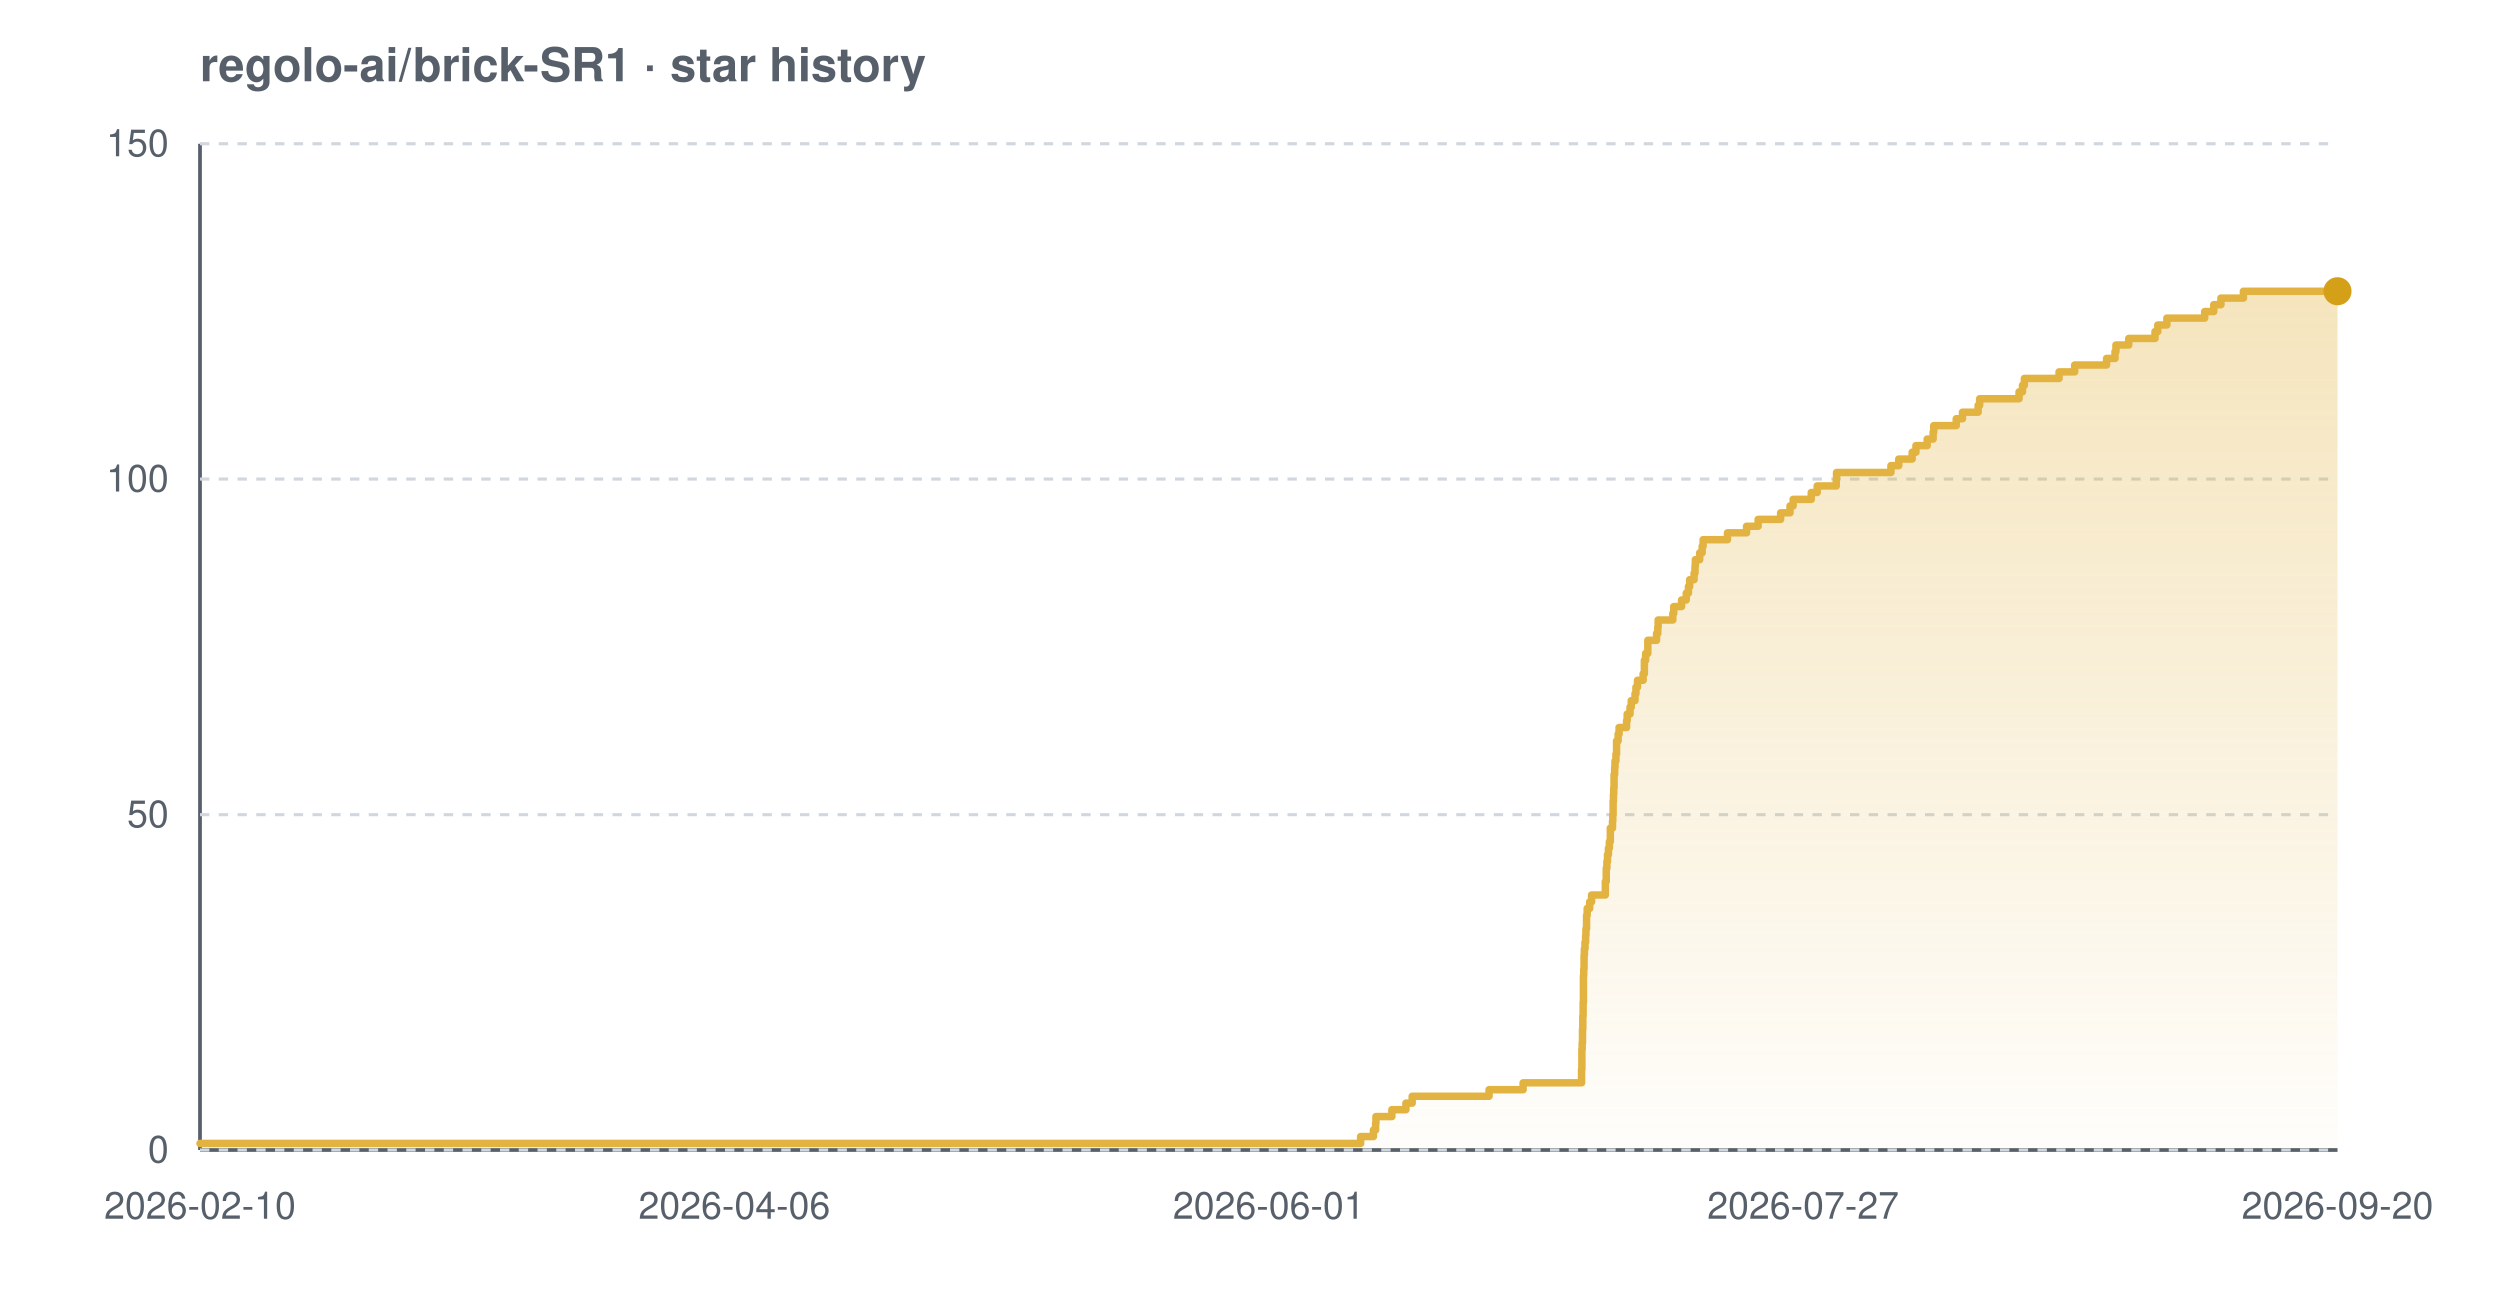
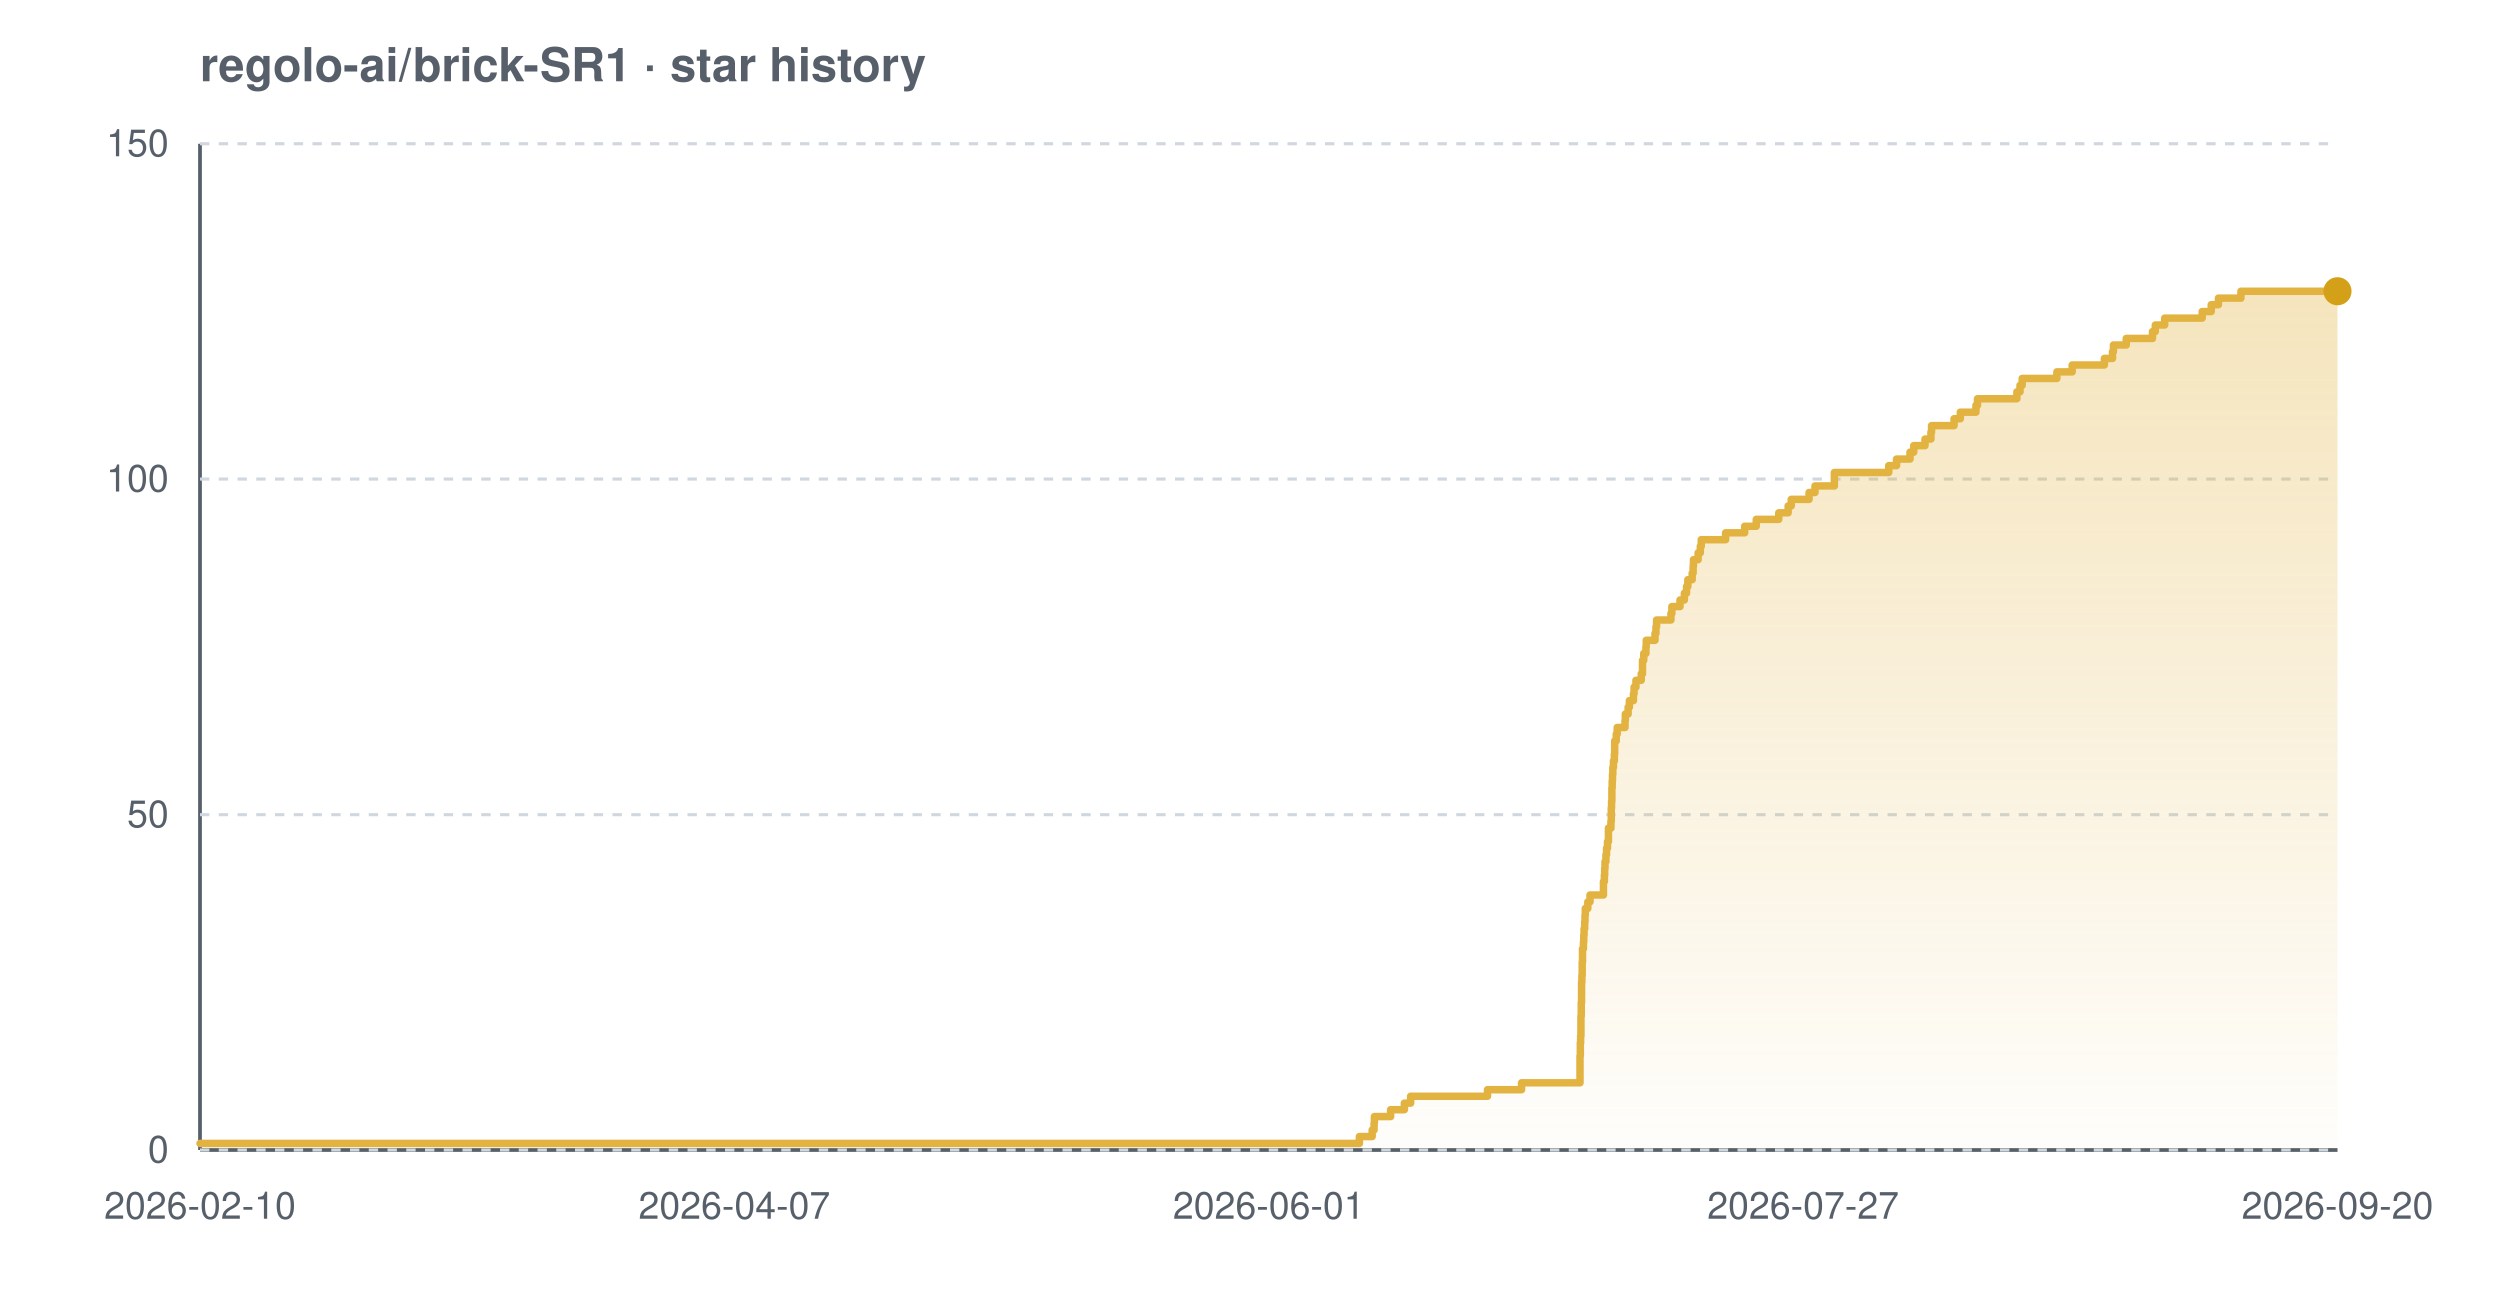
<svg xmlns="http://www.w3.org/2000/svg" width="800" height="420" viewBox="0 0 800 420" font-family="-apple-system,BlinkMacSystemFont,'Segoe UI',Helvetica,Arial,sans-serif" role="img" aria-label="Star history chart for regolo-ai/brick-SR1">
  <defs>
    <linearGradient id="grad-light" x1="0" y1="0" x2="0" y2="1">
      <stop offset="0%" stop-color="#e3b341" stop-opacity="0.35" />
      <stop offset="100%" stop-color="#e3b341" stop-opacity="0.02" />
    </linearGradient>
  </defs>
  <text x="64" y="26" font-size="15" font-weight="600" fill="#57606a">regolo-ai/brick-SR1 · star history</text>
  <line x1="64" y1="368" x2="748" y2="368" stroke="#57606a" stroke-width="1.2" />
  <line x1="64" y1="46" x2="64" y2="368" stroke="#57606a" stroke-width="1.2" />
  <line x1="64" y1="368.0" x2="748" y2="368.0" stroke="#d0d7de" stroke-width="1" stroke-dasharray="3 3" />
  <line x1="64" y1="260.7" x2="748" y2="260.7" stroke="#d0d7de" stroke-width="1" stroke-dasharray="3 3" />
  <line x1="64" y1="153.3" x2="748" y2="153.3" stroke="#d0d7de" stroke-width="1" stroke-dasharray="3 3" />
  <line x1="64" y1="46.0" x2="748" y2="46.0" stroke="#d0d7de" stroke-width="1" stroke-dasharray="3 3" />
-   <path d="M 64.0 365.9 L 435.4 365.9 L 435.4 363.7 L 439.5 363.7 L 439.5 361.6 L 440.2 361.6 L 440.2 359.4 L 440.3 359.4 L 440.3 357.3 L 445.4 357.3 L 445.4 355.1 L 449.9 355.1 L 449.9 353.0 L 451.9 353.0 L 451.9 350.8 L 476.5 350.8 L 476.5 348.7 L 487.4 348.7 L 487.4 346.5 L 506.1 346.5 L 506.1 344.4 L 506.1 344.4 L 506.1 342.2 L 506.2 342.2 L 506.2 340.1 L 506.2 340.1 L 506.2 337.9 L 506.2 337.9 L 506.2 335.8 L 506.3 335.8 L 506.3 333.7 L 506.4 333.7 L 506.4 331.5 L 506.4 331.5 L 506.4 329.4 L 506.5 329.4 L 506.5 327.2 L 506.5 327.2 L 506.5 325.1 L 506.6 325.1 L 506.6 322.9 L 506.6 322.9 L 506.6 320.8 L 506.7 320.8 L 506.7 318.6 L 506.7 318.6 L 506.7 316.5 L 506.7 316.5 L 506.7 314.3 L 506.7 314.3 L 506.7 312.2 L 506.8 312.2 L 506.8 310.0 L 506.9 310.0 L 506.9 307.9 L 506.9 307.9 L 506.9 305.7 L 507.0 305.7 L 507.0 303.6 L 507.2 303.6 L 507.2 301.5 L 507.4 301.5 L 507.4 299.3 L 507.5 299.3 L 507.5 297.2 L 507.7 297.2 L 507.7 295.0 L 507.7 295.0 L 507.7 292.9 L 507.9 292.9 L 507.9 290.7 L 508.7 290.7 L 508.7 288.6 L 509.3 288.6 L 509.3 286.4 L 513.7 286.4 L 513.7 284.3 L 513.7 284.3 L 513.7 282.1 L 514.0 282.1 L 514.0 280.0 L 514.0 280.0 L 514.0 277.8 L 514.2 277.8 L 514.2 275.7 L 514.4 275.7 L 514.4 273.5 L 514.7 273.5 L 514.7 271.4 L 515.0 271.4 L 515.0 269.3 L 515.3 269.3 L 515.3 267.1 L 515.3 267.1 L 515.3 265.0 L 516.0 265.0 L 516.0 262.8 L 516.1 262.8 L 516.1 260.7 L 516.2 260.7 L 516.2 258.5 L 516.2 258.5 L 516.2 256.4 L 516.3 256.4 L 516.3 254.2 L 516.4 254.2 L 516.4 252.1 L 516.5 252.1 L 516.5 249.9 L 516.5 249.9 L 516.5 247.8 L 516.7 247.8 L 516.7 245.6 L 516.8 245.6 L 516.8 243.5 L 517.1 243.5 L 517.1 241.3 L 517.3 241.3 L 517.3 239.2 L 517.3 239.2 L 517.3 237.1 L 517.8 237.1 L 517.8 234.9 L 518.1 234.9 L 518.1 232.8 L 520.5 232.8 L 520.5 230.6 L 520.7 230.6 L 520.7 228.5 L 521.6 228.5 L 521.6 226.3 L 522.0 226.3 L 522.0 224.2 L 523.2 224.2 L 523.2 222.0 L 523.5 222.0 L 523.5 219.9 L 524.0 219.9 L 524.0 217.7 L 525.8 217.7 L 525.8 215.6 L 526.2 215.6 L 526.2 213.4 L 526.2 213.4 L 526.2 211.3 L 526.6 211.3 L 526.6 209.1 L 527.3 209.1 L 527.3 207.0 L 527.3 207.0 L 527.3 204.9 L 530.1 204.9 L 530.1 202.7 L 530.5 202.7 L 530.5 200.6 L 530.6 200.6 L 530.6 198.4 L 535.3 198.4 L 535.3 196.3 L 535.6 196.3 L 535.6 194.1 L 538.1 194.1 L 538.1 192.0 L 539.6 192.0 L 539.6 189.8 L 540.3 189.8 L 540.3 187.7 L 540.7 187.7 L 540.7 185.5 L 542.1 185.5 L 542.1 183.4 L 542.4 183.4 L 542.4 181.2 L 542.5 181.2 L 542.5 179.1 L 543.9 179.1 L 543.9 176.9 L 544.7 176.9 L 544.7 174.8 L 545.0 174.8 L 545.0 172.7 L 552.8 172.7 L 552.8 170.5 L 558.9 170.5 L 558.9 168.4 L 562.6 168.4 L 562.6 166.2 L 569.8 166.2 L 569.8 164.1 L 572.8 164.1 L 572.8 161.9 L 573.8 161.9 L 573.8 159.8 L 579.6 159.8 L 579.6 157.6 L 581.5 157.6 L 581.5 155.5 L 587.6 155.5 L 587.6 153.3 L 587.7 153.3 L 587.7 151.2 L 605.1 151.2 L 605.1 149.0 L 607.6 149.0 L 607.6 146.9 L 611.9 146.9 L 611.9 144.7 L 613.1 144.7 L 613.1 142.6 L 616.7 142.6 L 616.7 140.5 L 618.6 140.5 L 618.6 138.3 L 618.8 138.3 L 618.8 136.2 L 626.0 136.2 L 626.0 134.0 L 628.0 134.0 L 628.0 131.9 L 633.0 131.9 L 633.0 129.7 L 633.5 129.7 L 633.5 127.6 L 646.1 127.6 L 646.1 125.4 L 647.2 125.4 L 647.2 123.3 L 647.8 123.3 L 647.8 121.1 L 658.9 121.1 L 658.9 119.0 L 663.9 119.0 L 663.9 116.8 L 674.1 116.8 L 674.1 114.7 L 676.8 114.7 L 676.8 112.5 L 677.1 112.5 L 677.1 110.4 L 681.2 110.4 L 681.2 108.3 L 689.6 108.3 L 689.6 106.1 L 690.5 106.1 L 690.5 104.0 L 693.4 104.0 L 693.4 101.8 L 705.5 101.8 L 705.5 99.7 L 708.4 99.7 L 708.4 97.5 L 710.7 97.5 L 710.7 95.4 L 717.9 95.4 L 717.9 93.2 L 748.0 93.2 L 748.0 93.2 L 748.0 368.0 L 64.0 368.0 Z" fill="url(#grad-light)" />
-   <path d="M 64.0 365.9 L 435.4 365.9 L 435.4 363.7 L 439.5 363.7 L 439.5 361.6 L 440.2 361.6 L 440.2 359.4 L 440.3 359.4 L 440.3 357.3 L 445.4 357.3 L 445.4 355.1 L 449.9 355.1 L 449.9 353.0 L 451.9 353.0 L 451.9 350.8 L 476.5 350.8 L 476.5 348.7 L 487.4 348.7 L 487.4 346.5 L 506.1 346.5 L 506.1 344.4 L 506.1 344.4 L 506.1 342.2 L 506.2 342.2 L 506.2 340.1 L 506.2 340.1 L 506.2 337.9 L 506.2 337.9 L 506.2 335.8 L 506.3 335.8 L 506.3 333.7 L 506.4 333.7 L 506.4 331.5 L 506.4 331.5 L 506.4 329.4 L 506.5 329.4 L 506.5 327.2 L 506.5 327.2 L 506.5 325.1 L 506.6 325.1 L 506.6 322.9 L 506.6 322.9 L 506.6 320.8 L 506.7 320.8 L 506.7 318.6 L 506.7 318.6 L 506.7 316.5 L 506.7 316.5 L 506.7 314.3 L 506.7 314.3 L 506.7 312.2 L 506.8 312.2 L 506.8 310.0 L 506.9 310.0 L 506.9 307.9 L 506.9 307.9 L 506.9 305.7 L 507.0 305.7 L 507.0 303.6 L 507.2 303.6 L 507.2 301.5 L 507.4 301.5 L 507.4 299.3 L 507.5 299.3 L 507.5 297.2 L 507.7 297.2 L 507.7 295.0 L 507.7 295.0 L 507.7 292.9 L 507.9 292.9 L 507.9 290.7 L 508.7 290.7 L 508.7 288.6 L 509.3 288.6 L 509.3 286.4 L 513.7 286.4 L 513.7 284.3 L 513.7 284.3 L 513.7 282.1 L 514.0 282.1 L 514.0 280.0 L 514.0 280.0 L 514.0 277.8 L 514.2 277.8 L 514.2 275.7 L 514.4 275.7 L 514.4 273.5 L 514.7 273.5 L 514.7 271.4 L 515.0 271.4 L 515.0 269.3 L 515.3 269.3 L 515.3 267.1 L 515.3 267.1 L 515.3 265.0 L 516.0 265.0 L 516.0 262.8 L 516.1 262.8 L 516.1 260.7 L 516.2 260.7 L 516.2 258.5 L 516.2 258.5 L 516.2 256.4 L 516.3 256.4 L 516.3 254.2 L 516.4 254.2 L 516.4 252.1 L 516.5 252.1 L 516.5 249.9 L 516.5 249.9 L 516.5 247.8 L 516.7 247.8 L 516.7 245.6 L 516.8 245.6 L 516.8 243.5 L 517.1 243.5 L 517.1 241.3 L 517.3 241.3 L 517.3 239.2 L 517.3 239.2 L 517.3 237.1 L 517.8 237.1 L 517.8 234.9 L 518.1 234.9 L 518.1 232.8 L 520.5 232.8 L 520.5 230.6 L 520.7 230.6 L 520.7 228.5 L 521.6 228.5 L 521.6 226.3 L 522.0 226.3 L 522.0 224.2 L 523.2 224.2 L 523.2 222.0 L 523.5 222.0 L 523.5 219.9 L 524.0 219.9 L 524.0 217.7 L 525.8 217.7 L 525.8 215.6 L 526.2 215.6 L 526.2 213.4 L 526.2 213.4 L 526.2 211.3 L 526.6 211.3 L 526.6 209.1 L 527.3 209.1 L 527.3 207.0 L 527.3 207.0 L 527.3 204.9 L 530.1 204.9 L 530.1 202.7 L 530.5 202.7 L 530.5 200.6 L 530.6 200.6 L 530.6 198.4 L 535.3 198.4 L 535.3 196.3 L 535.6 196.3 L 535.6 194.1 L 538.1 194.1 L 538.1 192.0 L 539.6 192.0 L 539.6 189.8 L 540.3 189.8 L 540.3 187.7 L 540.7 187.7 L 540.7 185.5 L 542.1 185.5 L 542.1 183.4 L 542.4 183.4 L 542.4 181.2 L 542.5 181.2 L 542.5 179.1 L 543.9 179.1 L 543.9 176.9 L 544.7 176.9 L 544.7 174.8 L 545.0 174.8 L 545.0 172.7 L 552.8 172.7 L 552.8 170.5 L 558.9 170.5 L 558.9 168.4 L 562.6 168.4 L 562.6 166.2 L 569.8 166.2 L 569.8 164.1 L 572.8 164.1 L 572.8 161.9 L 573.8 161.9 L 573.8 159.8 L 579.6 159.8 L 579.6 157.6 L 581.5 157.6 L 581.5 155.5 L 587.6 155.5 L 587.6 153.3 L 587.7 153.3 L 587.7 151.2 L 605.1 151.2 L 605.1 149.0 L 607.6 149.0 L 607.6 146.9 L 611.9 146.9 L 611.9 144.7 L 613.1 144.7 L 613.1 142.6 L 616.7 142.6 L 616.7 140.5 L 618.6 140.5 L 618.6 138.3 L 618.8 138.3 L 618.8 136.2 L 626.0 136.2 L 626.0 134.0 L 628.0 134.0 L 628.0 131.9 L 633.0 131.9 L 633.0 129.7 L 633.5 129.7 L 633.5 127.6 L 646.1 127.6 L 646.1 125.4 L 647.2 125.4 L 647.2 123.3 L 647.8 123.3 L 647.8 121.1 L 658.9 121.1 L 658.9 119.0 L 663.9 119.0 L 663.9 116.8 L 674.1 116.8 L 674.1 114.7 L 676.8 114.7 L 676.8 112.5 L 677.1 112.5 L 677.1 110.4 L 681.2 110.4 L 681.2 108.3 L 689.6 108.3 L 689.6 106.1 L 690.5 106.1 L 690.5 104.0 L 693.4 104.0 L 693.4 101.8 L 705.5 101.8 L 705.5 99.7 L 708.4 99.7 L 708.4 97.5 L 710.7 97.5 L 710.7 95.4 L 717.9 95.4 L 717.9 93.2 L 748.0 93.2 L 748.0 93.2" fill="none" stroke="#e3b341" stroke-width="2.4" stroke-linejoin="round" stroke-linecap="round" />
+   <path d="M 64.0 365.9 L 435.0 365.9 L 435.0 363.7 L 439.1 363.7 L 439.1 361.6 L 439.7 361.6 L 439.7 359.4 L 439.8 359.4 L 439.8 357.3 L 445.0 357.3 L 445.0 355.1 L 449.4 355.1 L 449.4 353.0 L 451.4 353.0 L 451.4 350.8 L 476.0 350.8 L 476.0 348.7 L 486.9 348.7 L 486.9 346.5 L 505.6 346.5 L 505.6 344.4 L 505.6 344.4 L 505.6 342.2 L 505.6 342.2 L 505.6 340.1 L 505.6 340.1 L 505.6 337.9 L 505.7 337.9 L 505.7 335.8 L 505.7 335.8 L 505.7 333.7 L 505.8 333.7 L 505.8 331.5 L 505.9 331.5 L 505.9 329.4 L 505.9 329.4 L 505.9 327.2 L 505.9 327.2 L 505.9 325.1 L 506.0 325.1 L 506.0 322.9 L 506.0 322.9 L 506.0 320.8 L 506.1 320.8 L 506.1 318.6 L 506.1 318.6 L 506.1 316.5 L 506.1 316.5 L 506.1 314.3 L 506.2 314.3 L 506.2 312.2 L 506.3 312.2 L 506.3 310.0 L 506.3 310.0 L 506.3 307.9 L 506.4 307.9 L 506.4 305.7 L 506.4 305.7 L 506.4 303.6 L 506.7 303.6 L 506.7 301.5 L 506.8 301.5 L 506.8 299.3 L 506.9 299.3 L 506.9 297.2 L 507.1 297.2 L 507.1 295.0 L 507.2 295.0 L 507.2 292.9 L 507.3 292.9 L 507.3 290.7 L 508.1 290.7 L 508.1 288.6 L 508.8 288.6 L 508.8 286.4 L 513.1 286.4 L 513.1 284.3 L 513.1 284.3 L 513.1 282.1 L 513.4 282.1 L 513.4 280.0 L 513.5 280.0 L 513.5 277.8 L 513.6 277.8 L 513.6 275.7 L 513.9 275.7 L 513.9 273.5 L 514.1 273.5 L 514.1 271.4 L 514.4 271.4 L 514.4 269.3 L 514.7 269.3 L 514.7 267.1 L 514.7 267.1 L 514.7 265.0 L 515.5 265.0 L 515.5 262.8 L 515.6 262.8 L 515.6 260.7 L 515.6 260.7 L 515.6 258.5 L 515.7 258.5 L 515.7 256.4 L 515.8 256.4 L 515.8 254.2 L 515.8 254.2 L 515.8 252.1 L 515.9 252.1 L 515.9 249.9 L 516.0 249.9 L 516.0 247.8 L 516.1 247.8 L 516.1 245.6 L 516.3 245.6 L 516.3 243.5 L 516.6 243.5 L 516.6 241.3 L 516.7 241.3 L 516.7 239.2 L 516.7 239.2 L 516.7 237.1 L 517.2 237.1 L 517.2 234.9 L 517.5 234.9 L 517.5 232.8 L 520.0 232.8 L 520.0 230.6 L 520.1 230.6 L 520.1 228.5 L 521.0 228.5 L 521.0 226.3 L 521.4 226.3 L 521.4 224.2 L 522.7 224.2 L 522.7 222.0 L 522.9 222.0 L 522.9 219.9 L 523.5 219.9 L 523.5 217.7 L 525.2 217.7 L 525.2 215.6 L 525.6 215.6 L 525.6 213.4 L 525.6 213.4 L 525.6 211.3 L 526.0 211.3 L 526.0 209.1 L 526.7 209.1 L 526.7 207.0 L 526.8 207.0 L 526.8 204.9 L 529.6 204.9 L 529.6 202.7 L 529.9 202.7 L 529.9 200.6 L 530.1 200.6 L 530.1 198.4 L 534.7 198.4 L 534.7 196.3 L 535.0 196.3 L 535.0 194.1 L 537.6 194.1 L 537.6 192.0 L 539.0 192.0 L 539.0 189.8 L 539.7 189.8 L 539.7 187.7 L 540.1 187.7 L 540.1 185.5 L 541.5 185.5 L 541.5 183.4 L 541.8 183.4 L 541.8 181.2 L 541.9 181.2 L 541.9 179.1 L 543.4 179.1 L 543.4 176.9 L 544.1 176.9 L 544.1 174.8 L 544.4 174.8 L 544.4 172.7 L 552.2 172.7 L 552.2 170.5 L 558.3 170.5 L 558.3 168.4 L 562.0 168.4 L 562.0 166.2 L 569.2 166.2 L 569.2 164.1 L 572.2 164.1 L 572.2 161.9 L 573.2 161.9 L 573.2 159.8 L 578.9 159.8 L 578.9 157.6 L 580.8 157.6 L 580.8 155.5 L 587.0 155.5 L 587.0 153.3 L 587.0 153.3 L 587.0 151.2 L 604.4 151.2 L 604.4 149.0 L 606.9 149.0 L 606.9 146.9 L 611.2 146.9 L 611.2 144.7 L 612.4 144.7 L 612.4 142.6 L 616.0 142.6 L 616.0 140.5 L 617.9 140.5 L 617.9 138.3 L 618.1 138.3 L 618.1 136.2 L 625.3 136.2 L 625.3 134.0 L 627.3 134.0 L 627.3 131.9 L 632.3 131.9 L 632.3 129.7 L 632.8 129.7 L 632.8 127.6 L 645.4 127.6 L 645.4 125.4 L 646.4 125.4 L 646.4 123.3 L 647.1 123.3 L 647.1 121.1 L 658.2 121.1 L 658.2 119.0 L 663.1 119.0 L 663.1 116.8 L 673.4 116.8 L 673.4 114.7 L 676.0 114.7 L 676.0 112.5 L 676.3 112.5 L 676.3 110.4 L 680.4 110.4 L 680.4 108.3 L 688.8 108.3 L 688.8 106.1 L 689.7 106.1 L 689.7 104.0 L 692.7 104.0 L 692.7 101.8 L 704.7 101.8 L 704.7 99.7 L 707.6 99.7 L 707.6 97.5 L 709.9 97.5 L 709.9 95.4 L 717.1 95.4 L 717.1 93.2 L 748.0 93.2 L 748.0 93.2 L 748.0 368.0 L 64.0 368.0 Z" fill="url(#grad-light)" />
+   <path d="M 64.0 365.9 L 435.0 365.9 L 435.0 363.7 L 439.1 363.7 L 439.1 361.6 L 439.7 361.6 L 439.7 359.4 L 439.8 359.4 L 439.8 357.3 L 445.0 357.3 L 445.0 355.1 L 449.4 355.1 L 449.4 353.0 L 451.4 353.0 L 451.4 350.8 L 476.0 350.8 L 476.0 348.7 L 486.9 348.7 L 486.9 346.5 L 505.6 346.5 L 505.6 344.4 L 505.6 344.4 L 505.6 342.2 L 505.6 342.2 L 505.6 340.1 L 505.6 340.1 L 505.6 337.9 L 505.7 337.9 L 505.7 335.8 L 505.7 335.8 L 505.7 333.7 L 505.8 333.7 L 505.8 331.5 L 505.9 331.5 L 505.9 329.4 L 505.9 329.4 L 505.9 327.2 L 505.9 327.2 L 505.9 325.1 L 506.0 325.1 L 506.0 322.9 L 506.0 322.9 L 506.0 320.8 L 506.1 320.8 L 506.1 318.6 L 506.1 318.6 L 506.1 316.5 L 506.1 316.5 L 506.1 314.3 L 506.2 314.3 L 506.2 312.2 L 506.3 312.2 L 506.3 310.0 L 506.3 310.0 L 506.3 307.9 L 506.4 307.9 L 506.4 305.7 L 506.4 305.7 L 506.4 303.6 L 506.7 303.6 L 506.7 301.5 L 506.8 301.5 L 506.8 299.3 L 506.9 299.3 L 506.9 297.2 L 507.1 297.2 L 507.1 295.0 L 507.2 295.0 L 507.2 292.9 L 507.3 292.9 L 507.3 290.7 L 508.1 290.7 L 508.1 288.6 L 508.8 288.6 L 508.8 286.4 L 513.1 286.4 L 513.1 284.3 L 513.1 284.3 L 513.1 282.1 L 513.4 282.1 L 513.4 280.0 L 513.5 280.0 L 513.5 277.8 L 513.6 277.8 L 513.6 275.7 L 513.9 275.7 L 513.9 273.5 L 514.1 273.5 L 514.1 271.4 L 514.4 271.4 L 514.4 269.3 L 514.7 269.3 L 514.7 267.1 L 514.7 267.1 L 514.7 265.0 L 515.5 265.0 L 515.5 262.8 L 515.6 262.8 L 515.6 260.7 L 515.6 260.7 L 515.6 258.5 L 515.7 258.5 L 515.7 256.4 L 515.8 256.4 L 515.8 254.2 L 515.8 254.2 L 515.8 252.1 L 515.9 252.1 L 515.9 249.9 L 516.0 249.9 L 516.0 247.8 L 516.1 247.8 L 516.1 245.6 L 516.3 245.6 L 516.3 243.5 L 516.6 243.5 L 516.6 241.3 L 516.7 241.3 L 516.7 239.2 L 516.7 239.2 L 516.7 237.1 L 517.2 237.1 L 517.2 234.9 L 517.5 234.9 L 517.5 232.8 L 520.0 232.8 L 520.0 230.6 L 520.1 230.6 L 520.1 228.5 L 521.0 228.5 L 521.0 226.3 L 521.4 226.3 L 521.4 224.2 L 522.7 224.2 L 522.7 222.0 L 522.9 222.0 L 522.9 219.9 L 523.5 219.9 L 523.5 217.7 L 525.2 217.7 L 525.2 215.6 L 525.6 215.6 L 525.6 213.4 L 525.6 213.4 L 525.6 211.3 L 526.0 211.3 L 526.0 209.1 L 526.7 209.1 L 526.7 207.0 L 526.8 207.0 L 526.8 204.9 L 529.6 204.9 L 529.6 202.7 L 529.9 202.7 L 529.9 200.6 L 530.1 200.6 L 530.1 198.4 L 534.7 198.4 L 534.7 196.3 L 535.0 196.3 L 535.0 194.1 L 537.6 194.1 L 537.6 192.0 L 539.0 192.0 L 539.0 189.8 L 539.7 189.8 L 539.7 187.7 L 540.1 187.7 L 540.1 185.5 L 541.5 185.5 L 541.5 183.4 L 541.8 183.4 L 541.8 181.2 L 541.9 181.2 L 541.9 179.1 L 543.4 179.1 L 543.4 176.9 L 544.1 176.9 L 544.1 174.8 L 544.4 174.8 L 544.4 172.7 L 552.2 172.7 L 552.2 170.5 L 558.3 170.5 L 558.3 168.4 L 562.0 168.4 L 562.0 166.2 L 569.2 166.2 L 569.2 164.1 L 572.2 164.1 L 572.2 161.9 L 573.2 161.9 L 573.2 159.8 L 578.9 159.8 L 578.9 157.6 L 580.8 157.6 L 580.8 155.5 L 587.0 155.5 L 587.0 153.3 L 587.0 153.3 L 587.0 151.2 L 604.4 151.2 L 604.4 149.0 L 606.9 149.0 L 606.9 146.9 L 611.2 146.9 L 611.2 144.7 L 612.4 144.7 L 612.4 142.6 L 616.0 142.6 L 616.0 140.5 L 617.9 140.5 L 617.9 138.3 L 618.1 138.3 L 618.1 136.2 L 625.3 136.2 L 625.3 134.0 L 627.3 134.0 L 627.3 131.9 L 632.3 131.9 L 632.3 129.7 L 632.8 129.7 L 632.8 127.6 L 645.4 127.6 L 645.4 125.4 L 646.4 125.4 L 646.4 123.3 L 647.1 123.3 L 647.1 121.1 L 658.2 121.1 L 658.2 119.0 L 663.1 119.0 L 663.1 116.8 L 673.4 116.8 L 673.4 114.7 L 676.0 114.7 L 676.0 112.5 L 676.3 112.5 L 676.3 110.4 L 680.4 110.4 L 680.4 108.3 L 688.8 108.3 L 688.8 106.1 L 689.7 106.1 L 689.7 104.0 L 692.7 104.0 L 692.7 101.8 L 704.7 101.8 L 704.7 99.7 L 707.6 99.7 L 707.6 97.5 L 709.9 97.5 L 709.9 95.4 L 717.1 95.4 L 717.1 93.2 L 748.0 93.2 L 748.0 93.2" fill="none" stroke="#e3b341" stroke-width="2.4" stroke-linejoin="round" stroke-linecap="round" />
  <circle cx="748.0" cy="93.2" r="4.5" fill="#d4a017" />
  <text x="54" y="372.0" text-anchor="end" font-size="12" fill="#57606a">0</text>
  <text x="54" y="264.7" text-anchor="end" font-size="12" fill="#57606a">50</text>
  <text x="54" y="157.3" text-anchor="end" font-size="12" fill="#57606a">100</text>
  <text x="54" y="50.0" text-anchor="end" font-size="12" fill="#57606a">150</text>
  <text x="64.0" y="390" text-anchor="middle" font-size="12" fill="#57606a">2026-02-10</text>
-   <text x="235.0" y="390" text-anchor="middle" font-size="12" fill="#57606a">2026-04-06</text>
+   <text x="235.0" y="390" text-anchor="middle" font-size="12" fill="#57606a">2026-04-07</text>
  <text x="406.0" y="390" text-anchor="middle" font-size="12" fill="#57606a">2026-06-01</text>
  <text x="577.0" y="390" text-anchor="middle" font-size="12" fill="#57606a">2026-07-27</text>
  <text x="748.0" y="390" text-anchor="middle" font-size="12" fill="#57606a">2026-09-20</text>
</svg>
